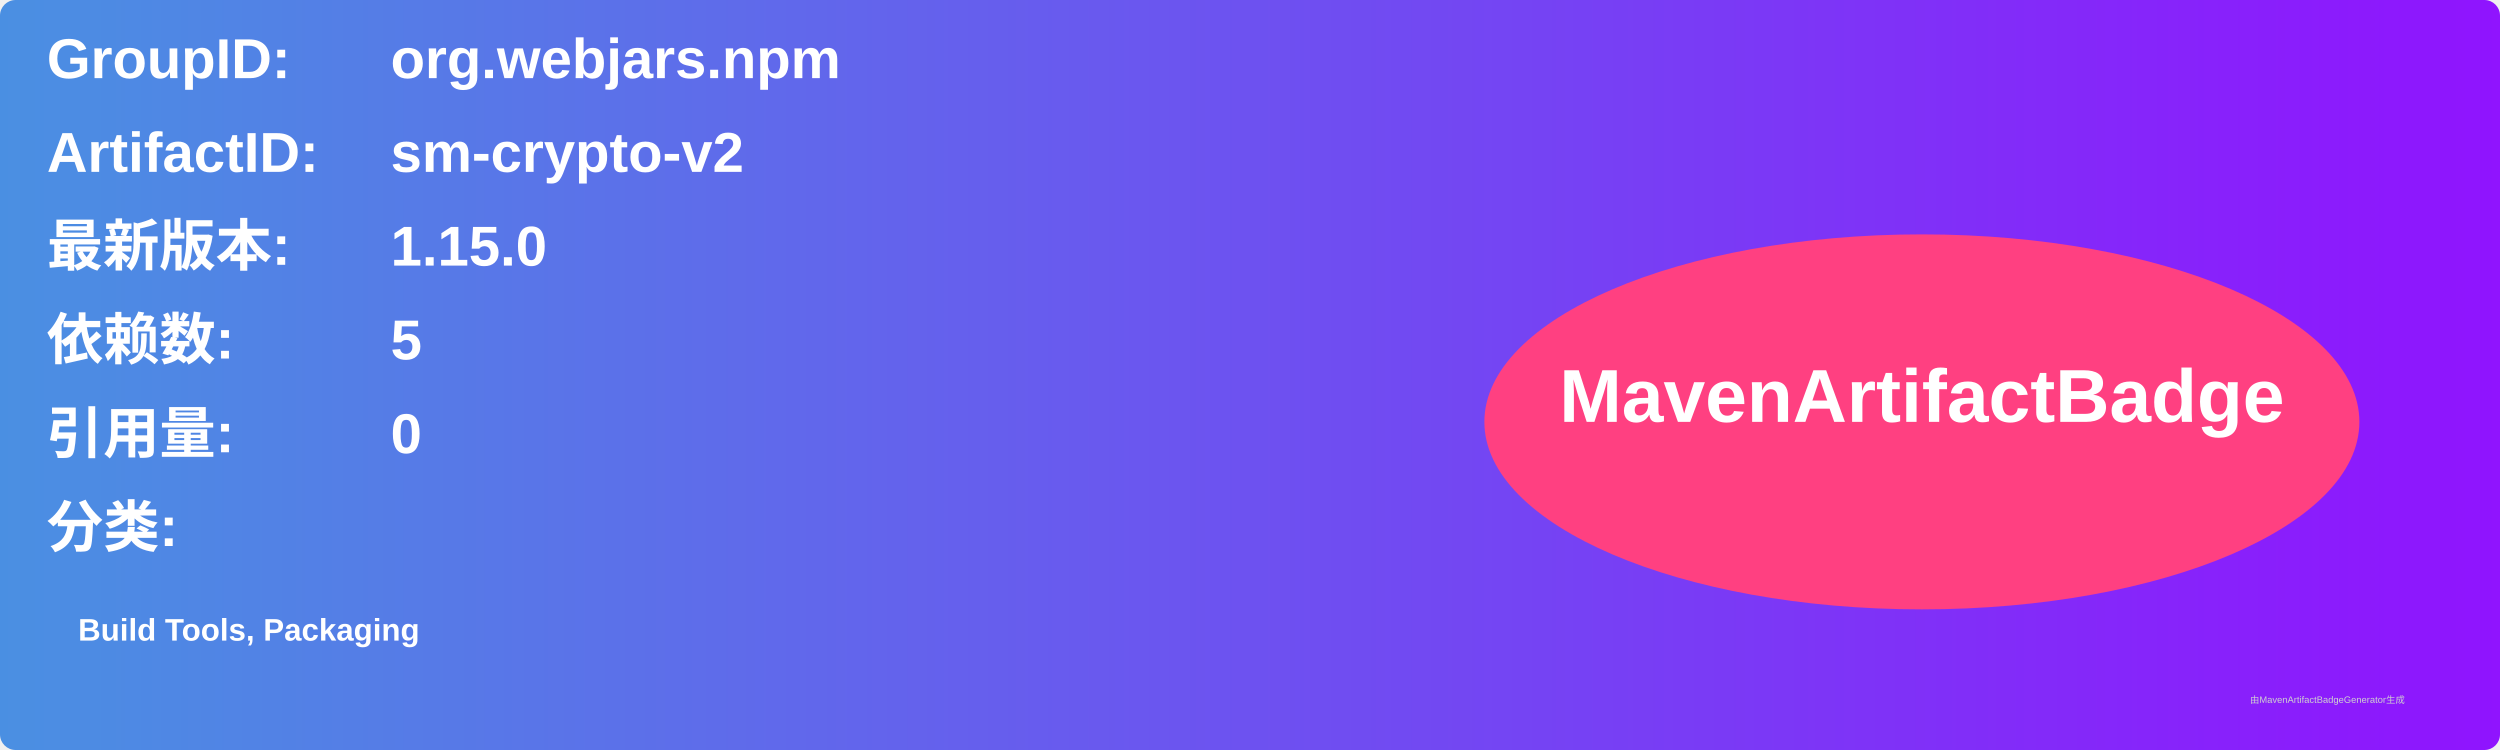
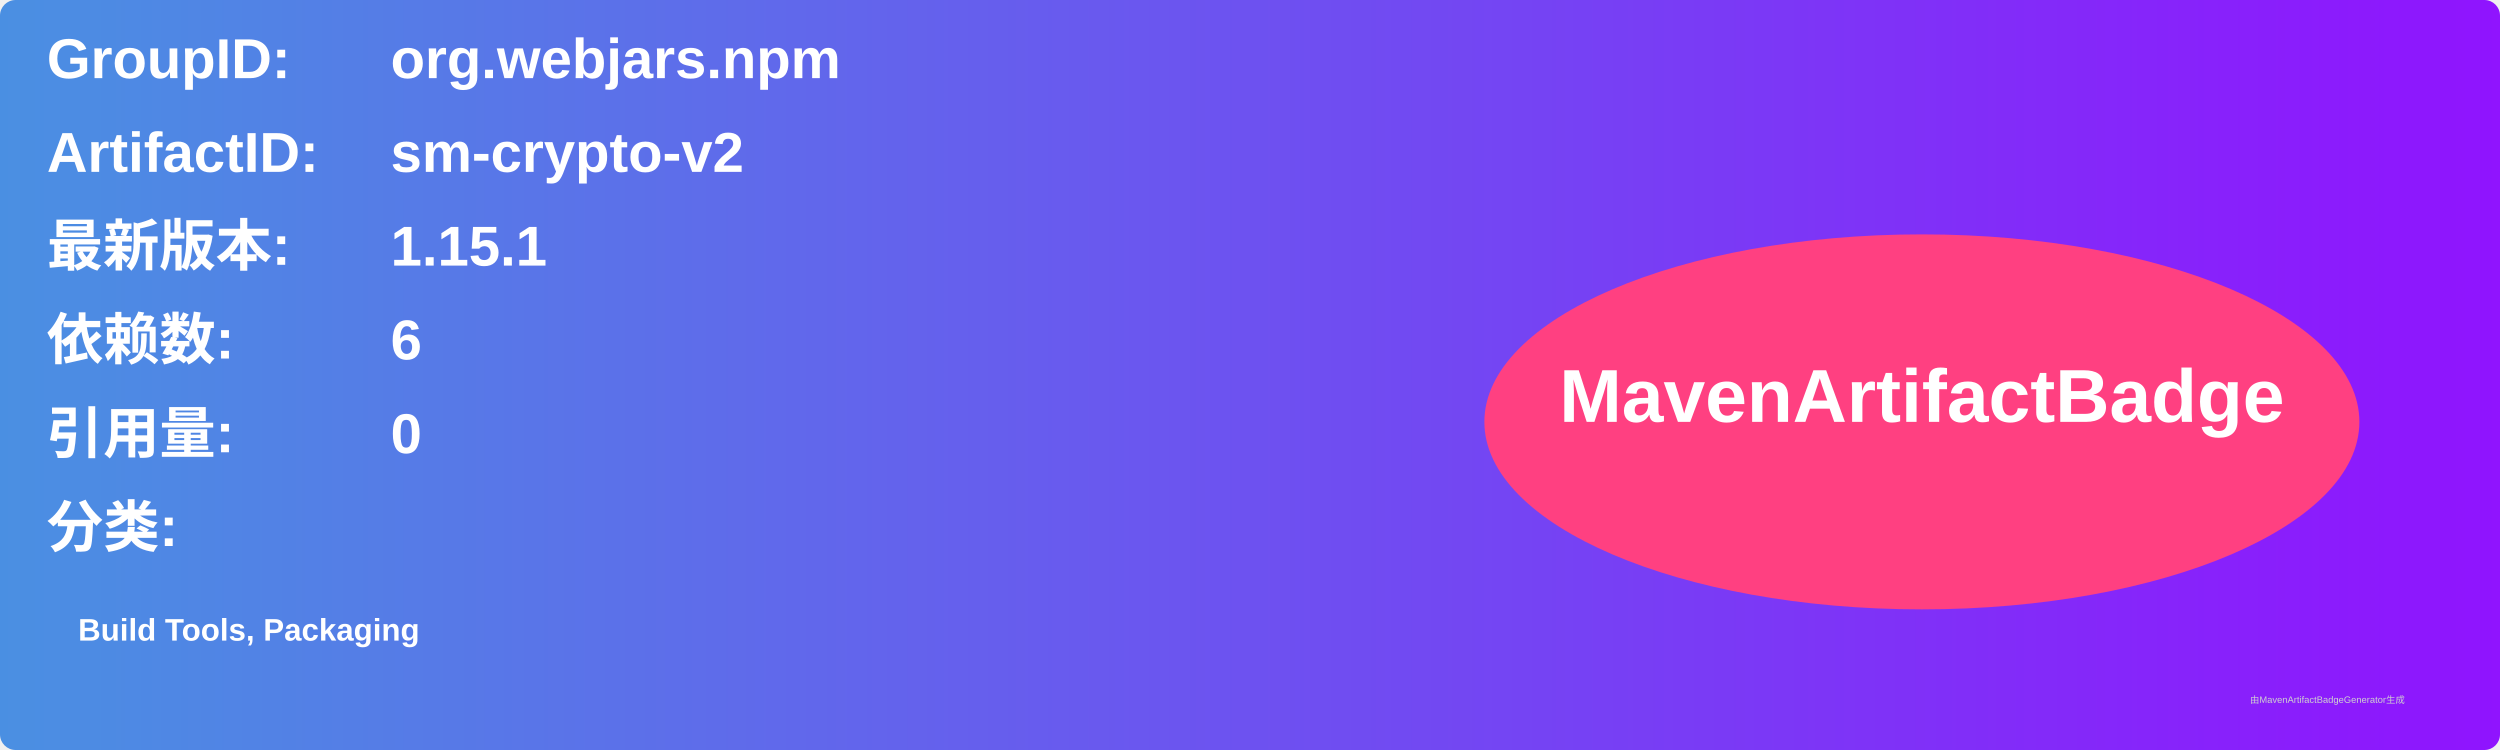
<svg xmlns="http://www.w3.org/2000/svg" width="800" height="240" viewBox="0 0 800 240">
  <linearGradient id="grad" x1="0%" y1="0%" x2="100%" y2="0%">
    <stop offset="0%" stop-color="#4a90e2" />
    <stop offset="100%" stop-color="#9013fe" />
  </linearGradient>
  <rect width="100%" height="100%" rx="5" ry="5" fill="url(#grad)" />
  <g transform="translate(15, 15)">
    <text x="0" y="10" font-family="Arial" font-size="18" fill="white" font-weight="bold" width="260">GroupID:</text>
    <text x="110" y="10" font-family="Arial" font-size="18" fill="white" font-weight="bold" width="460">org.webjars.npm</text>
    <text x="0" y="40" font-family="Arial" font-size="18" fill="white" font-weight="bold" width="260">ArtifactID:</text>
    <text x="110" y="40" font-family="Arial" font-size="18" fill="white" font-weight="bold" width="460">sm-crypto-v2</text>
    <text x="0" y="70" font-family="Arial" font-size="18" fill="white" font-weight="bold">最新版本:</text>
    <text x="110" y="70" font-family="Arial" font-size="18" fill="white" font-weight="bold">
-       <tspan font-weight="bold">1.15.0</tspan>
+       <tspan font-weight="bold">1.15.1</tspan>
    </text>
    <text x="0" y="100" font-family="Arial" font-size="18" fill="white" font-weight="bold">依赖数: </text>
    <text x="110" y="100" font-family="Arial" font-size="18" fill="white">
-       <tspan font-weight="bold">5</tspan>
+       <tspan font-weight="bold">6</tspan>
    </text>
    <text x="0" y="130" font-family="Arial" font-size="18" fill="white" font-weight="bold">引用量: </text>
    <text x="110" y="130" font-family="Arial" font-size="18" fill="white">
      <tspan font-weight="bold">0</tspan>
    </text>
    <text x="0" y="160" font-family="Arial" font-size="18" fill="white" font-weight="bold">分类:</text>
    <text x="10" y="190" font-family="Arial" font-size="10" fill="white">
      <tspan font-weight="bold">Build Tools, Packaging</tspan>
    </text>
    <ellipse cx="600" cy="120" rx="140" ry="60" fill="#ff4081" />
    <text x="600" y="120" text-anchor="middle" font-family="Arial" font-size="24" fill="white" font-weight="bold">MavenArtifactBadge</text>
  </g>
  <text x="720" y="225" font-family="Arial" font-size="3" fill="#d0d0d0">由MavenArtifactBadgeGenerator生成</text>
</svg>
